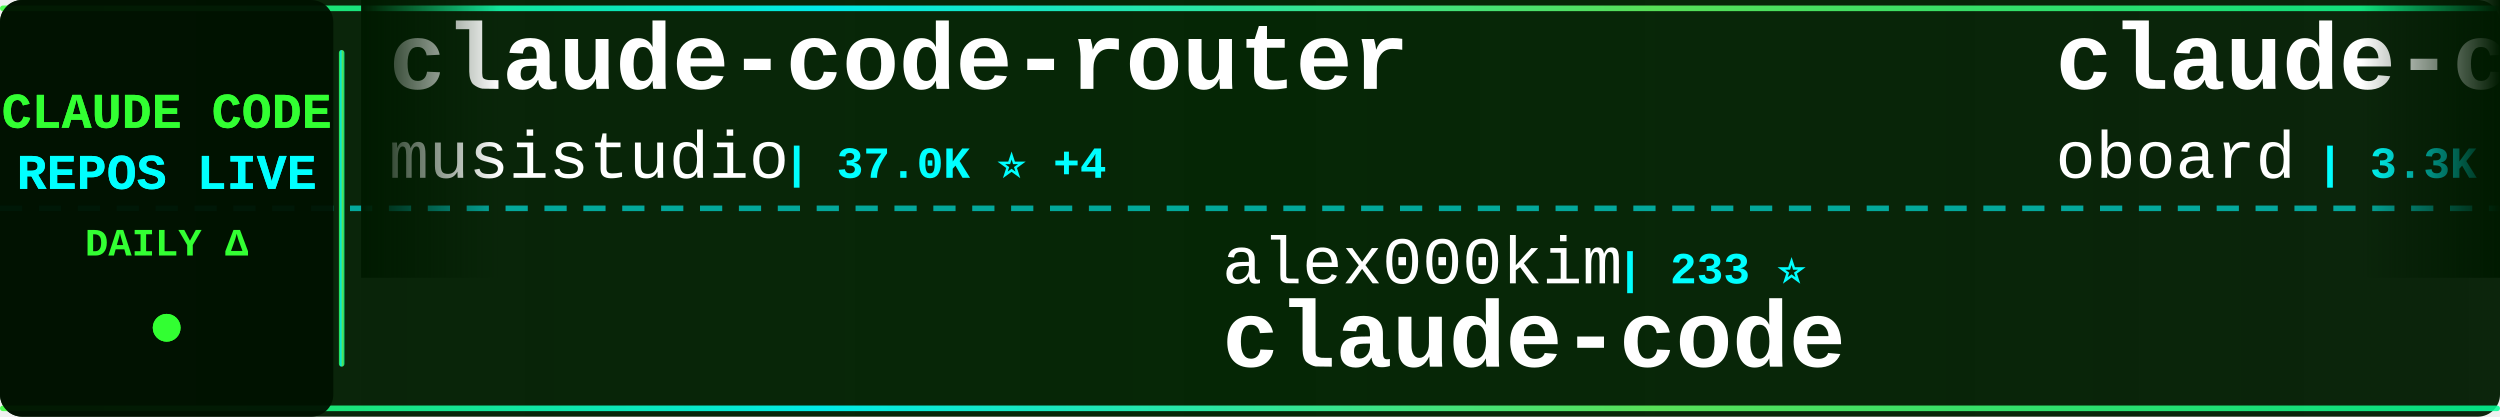
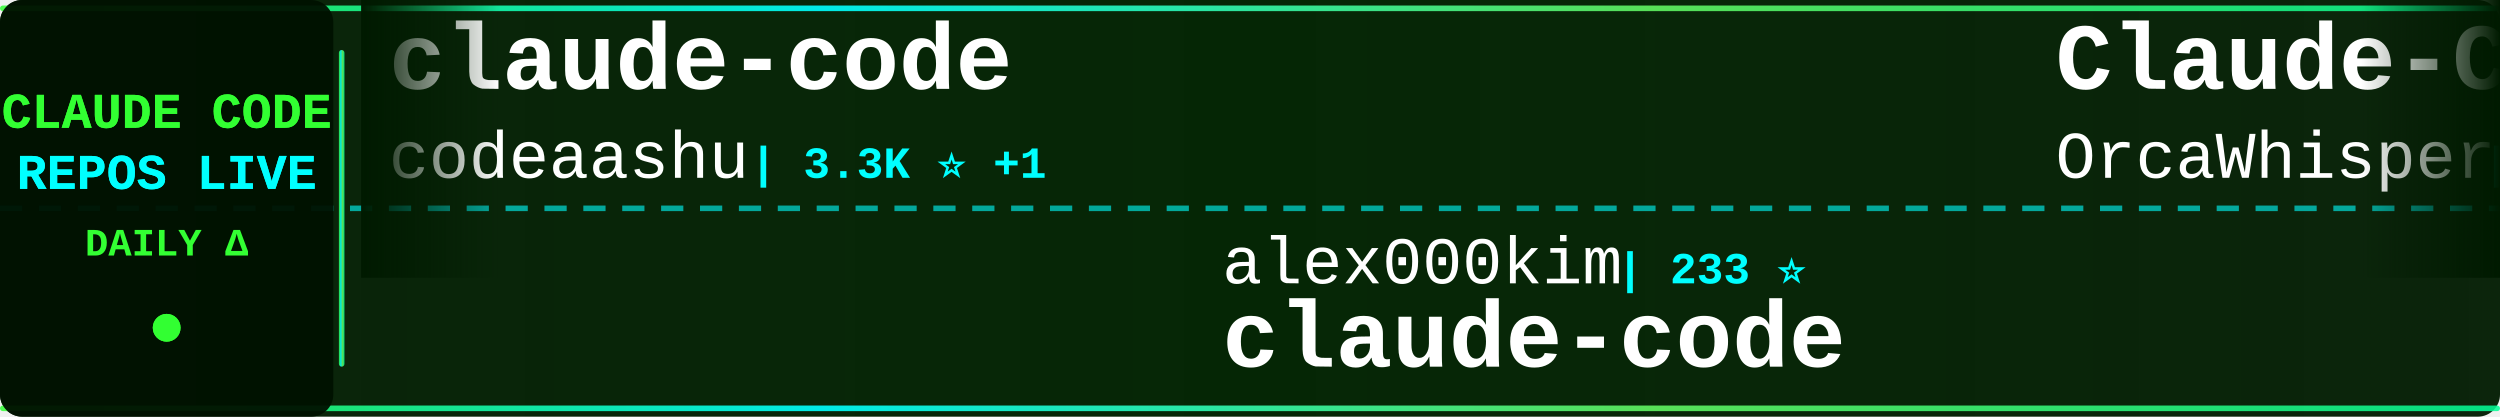
<svg xmlns="http://www.w3.org/2000/svg" width="900" height="150">
  <defs>
    <linearGradient id="tickerBg" x1="0%" y1="0%" x2="100%" y2="0%">
      <stop offset="0%" style="stop-color:#001a00;stop-opacity:0.95" />
      <stop offset="50%" style="stop-color:#002200;stop-opacity:0.98" />
      <stop offset="100%" style="stop-color:#001a00;stop-opacity:0.95" />
    </linearGradient>
    <linearGradient id="borderGrad" x1="0%" y1="0%" x2="100%" y2="0%">
      <stop offset="0%" style="stop-color:#33ff33;stop-opacity:0.85">
        <animate attributeName="stop-opacity" values="0.85;1;0.85" dur="2s" repeatCount="indefinite" />
      </stop>
      <stop offset="33%" style="stop-color:#00ffff;stop-opacity:0.9">
        <animate attributeName="stop-opacity" values="0.9;1;0.9" dur="2.2s" repeatCount="indefinite" />
      </stop>
      <stop offset="66%" style="stop-color:#66ff66;stop-opacity:0.85">
        <animate attributeName="stop-opacity" values="0.85;1;0.85" dur="1.8s" repeatCount="indefinite" />
      </stop>
      <stop offset="100%" style="stop-color:#00ff99;stop-opacity:0.85">
        <animate attributeName="stop-opacity" values="0.85;1;0.85" dur="2s" repeatCount="indefinite" />
      </stop>
    </linearGradient>
    <filter id="textGlow">
      <feGaussianBlur stdDeviation="0.1" result="coloredBlur" />
      <feMerge>
        <feMergeNode in="coloredBlur" />
        <feMergeNode in="SourceGraphic" />
      </feMerge>
    </filter>
    <filter id="metricGlow">
      <feGaussianBlur stdDeviation="0.2" result="coloredBlur" />
      <feMerge>
        <feMergeNode in="coloredBlur" />
        <feMergeNode in="SourceGraphic" />
      </feMerge>
    </filter>
    <linearGradient id="leftFade" x1="0%" y1="0%" x2="100%" y2="0%">
      <stop offset="0%" style="stop-color:#001a00;stop-opacity:1" />
      <stop offset="100%" style="stop-color:#001a00;stop-opacity:0" />
    </linearGradient>
    <linearGradient id="rightFade" x1="0%" y1="0%" x2="100%" y2="0%">
      <stop offset="0%" style="stop-color:#001a00;stop-opacity:0" />
      <stop offset="100%" style="stop-color:#001a00;stop-opacity:1" />
    </linearGradient>
  </defs>
  <rect width="900" height="150" fill="url(#tickerBg)" rx="8" />
  <rect x="0" y="2" width="900" height="2" fill="url(#borderGrad)" rx="1" />
  <rect x="0" y="146" width="900" height="2" fill="url(#borderGrad)" rx="1" />
  <line x1="0" y1="75" x2="900" y2="75" stroke="#00ffff" stroke-width="2" stroke-dasharray="8 6" opacity="0.6" />
  <rect x="0" y="0" width="120" height="150" fill="#001100" opacity="0.95" rx="8" />
  <text x="60" y="46" font-family="'Courier New', monospace" font-size="18" font-weight="bold" fill="#33ff33" text-anchor="middle" filter="url(#textGlow)">
    CLAUDE CODE
  </text>
  <text x="60" y="68" font-family="'Courier New', monospace" font-size="18" font-weight="bold" fill="#00ffff" text-anchor="middle" filter="url(#textGlow)">
    REPOS LIVE
  </text>
  <text x="60" y="92" font-family="'Courier New', monospace" font-size="14" font-weight="bold" fill="#33ff33" text-anchor="middle">
    DAILY Δ
  </text>
  <circle cx="60" cy="118" r="5" fill="#33ff33" filter="url(#metricGlow)">
    <animate attributeName="r" values="4;6;4" dur="1.5s" repeatCount="indefinite" />
    <animate attributeName="opacity" values="0.6;1;0.6" dur="1.5s" repeatCount="indefinite" />
  </circle>
  <rect x="122" y="18" width="2" height="114" fill="url(#borderGrad)" rx="1" />
  <clipPath id="tickerClip">
    <rect x="130" y="0" width="770" height="150" />
  </clipPath>
  <g clip-path="url(#tickerClip)">
    <g id="tickerItems">
      <animateTransform attributeName="transform" attributeType="XML" type="translate" from="0 0" to="-3000 0" dur="54s" repeatCount="indefinite" />
      <g transform="translate(0, 0)">
-         <text x="140" y="32" font-family="'Courier New', monospace" font-size="34" font-weight="bold" fill="#ffffff">claude-code-router</text>
-         <text x="140" y="64" font-family="'Courier New', monospace" font-size="24" font-weight="normal" fill="#ffffff" opacity="1.0">musistudio</text>
-         <text x="282" y="64" font-family="'Courier New', monospace" font-size="16" font-weight="bold" fill="#00ffff"> | 37.0K ⭐ +4</text>
+         <text x="140" y="32" font-family="'Courier New', monospace" font-size="34" font-weight="bold" fill="#ffffff">claude-code</text>
+         <text x="140" y="64" font-family="'Courier New', monospace" font-size="24" font-weight="normal" fill="#ffffff" opacity="1.0">codeaashu</text>
+         <text x="270" y="64" font-family="'Courier New', monospace" font-size="16" font-weight="bold" fill="#00ffff"> | 3.3K ⭐ +1</text>
      </g>
      <g transform="translate(300, 0)">
        <text x="140" y="102" font-family="'Courier New', monospace" font-size="24" font-weight="normal" fill="#ffffff" opacity="1.0">alex000kim</text>
        <text x="282" y="102" font-family="'Courier New', monospace" font-size="16" font-weight="bold" fill="#00ffff"> | 233 ⭐</text>
        <text x="140" y="132" font-family="'Courier New', monospace" font-size="34" font-weight="bold" fill="#ffffff">claude-code</text>
      </g>
      <g transform="translate(600, 0)">
-         <text x="140" y="32" font-family="'Courier New', monospace" font-size="34" font-weight="bold" fill="#ffffff">claude-code-rev</text>
-         <text x="140" y="64" font-family="'Courier New', monospace" font-size="24" font-weight="normal" fill="#ffffff" opacity="1.0">oboard</text>
-         <text x="234" y="64" font-family="'Courier New', monospace" font-size="16" font-weight="bold" fill="#00ffff"> | 3.3K ⭐</text>
+         <text x="140" y="32" font-family="'Courier New', monospace" font-size="34" font-weight="bold" fill="#ffffff">Claude-Code</text>
+         <text x="140" y="64" font-family="'Courier New', monospace" font-size="24" font-weight="normal" fill="#ffffff" opacity="1.0">OrcaWhisper</text>
+         <text x="294" y="64" font-family="'Courier New', monospace" font-size="16" font-weight="bold" fill="#00ffff"> | 92 ⭐</text>
      </g>
      <g transform="translate(900, 0)">
-         <text x="140" y="102" font-family="'Courier New', monospace" font-size="24" font-weight="normal" fill="#ffffff" opacity="1.0">ding113</text>
-         <text x="246" y="102" font-family="'Courier New', monospace" font-size="16" font-weight="bold" fill="#00ffff"> | 3.3K ⭐</text>
-         <text x="140" y="132" font-family="'Courier New', monospace" font-size="34" font-weight="bold" fill="#ffffff">claude-code-hub</text>
+         <text x="140" y="102" font-family="'Courier New', monospace" font-size="24" font-weight="normal" fill="#ffffff" opacity="1.0">Yuyz0112</text>
+         <text x="258" y="102" font-family="'Courier New', monospace" font-size="16" font-weight="bold" fill="#00ffff"> | 2.4K ⭐</text>
+         <text x="140" y="132" font-family="'Courier New', monospace" font-size="34" font-weight="bold" fill="#ffffff">claude-code-reverse</text>
      </g>
      <g transform="translate(1200, 0)">
-         <text x="140" y="32" font-family="'Courier New', monospace" font-size="34" font-weight="bold" fill="#ffffff">everything-claude-code-z...</text>
-         <text x="140" y="64" font-family="'Courier New', monospace" font-size="24" font-weight="normal" fill="#ffffff" opacity="1.0">xu-xiang</text>
-         <text x="258" y="64" font-family="'Courier New', monospace" font-size="16" font-weight="bold" fill="#00ffff"> | 1.9K ⭐</text>
+         <text x="140" y="32" font-family="'Courier New', monospace" font-size="34" font-weight="bold" fill="#ffffff">claude-code-hub</text>
+         <text x="140" y="64" font-family="'Courier New', monospace" font-size="24" font-weight="normal" fill="#ffffff" opacity="1.0">ding113</text>
+         <text x="246" y="64" font-family="'Courier New', monospace" font-size="16" font-weight="bold" fill="#00ffff"> | 3.3K ⭐</text>
      </g>
      <g transform="translate(1500, 0)">
-         <text x="140" y="102" font-family="'Courier New', monospace" font-size="24" font-weight="normal" fill="#ffffff" opacity="1.0">luyao618</text>
-         <text x="258" y="102" font-family="'Courier New', monospace" font-size="16" font-weight="bold" fill="#00ffff"> | 1.7K ⭐ +1</text>
-         <text x="140" y="132" font-family="'Courier New', monospace" font-size="34" font-weight="bold" fill="#ffffff">Claude-Code-Source-Study</text>
+         <text x="140" y="102" font-family="'Courier New', monospace" font-size="24" font-weight="normal" fill="#ffffff" opacity="1.0">xu-xiang</text>
+         <text x="258" y="102" font-family="'Courier New', monospace" font-size="16" font-weight="bold" fill="#00ffff"> | 1.9K ⭐ +1</text>
+         <text x="140" y="132" font-family="'Courier New', monospace" font-size="34" font-weight="bold" fill="#ffffff">everything-claude-code-z...</text>
      </g>
      <g transform="translate(1800, 0)">
-         <text x="140" y="32" font-family="'Courier New', monospace" font-size="34" font-weight="bold" fill="#ffffff">awesome-claude-code-suba...</text>
-         <text x="140" y="64" font-family="'Courier New', monospace" font-size="24" font-weight="normal" fill="#ffffff" opacity="1.0">VoltAgent</text>
-         <text x="270" y="64" font-family="'Courier New', monospace" font-size="16" font-weight="bold" fill="#00ffff"> | 24.7K ⭐ +5</text>
+         <text x="140" y="32" font-family="'Courier New', monospace" font-size="34" font-weight="bold" fill="#ffffff">claude-code</text>
+         <text x="140" y="64" font-family="'Courier New', monospace" font-size="24" font-weight="normal" fill="#ffffff" opacity="1.0">isboyjc</text>
+         <text x="246" y="64" font-family="'Courier New', monospace" font-size="16" font-weight="bold" fill="#00ffff"> | 162 ⭐</text>
      </g>
      <g transform="translate(2100, 0)">
-         <text x="140" y="102" font-family="'Courier New', monospace" font-size="24" font-weight="normal" fill="#ffffff" opacity="1.0">diet103</text>
-         <text x="246" y="102" font-family="'Courier New', monospace" font-size="16" font-weight="bold" fill="#00ffff"> | 10.0K ⭐</text>
-         <text x="140" y="132" font-family="'Courier New', monospace" font-size="34" font-weight="bold" fill="#ffffff">claude-code-infrastructu...</text>
+         <text x="140" y="102" font-family="'Courier New', monospace" font-size="24" font-weight="normal" fill="#ffffff" opacity="1.0">anthropics</text>
+         <text x="282" y="102" font-family="'Courier New', monospace" font-size="16" font-weight="bold" fill="#00ffff"> | 6.1K ⭐ +1</text>
+         <text x="140" y="132" font-family="'Courier New', monospace" font-size="34" font-weight="bold" fill="#ffffff">claude-code-security-rev...</text>
      </g>
      <g transform="translate(2400, 0)">
-         <text x="140" y="32" font-family="'Courier New', monospace" font-size="34" font-weight="bold" fill="#ffffff">everything-claude-code</text>
-         <text x="140" y="64" font-family="'Courier New', monospace" font-size="24" font-weight="normal" fill="#ffffff" opacity="1.0">WorldFlowAI</text>
-         <text x="294" y="64" font-family="'Courier New', monospace" font-size="16" font-weight="bold" fill="#00ffff"> | 1.9K ⭐ +6</text>
+         <text x="140" y="32" font-family="'Courier New', monospace" font-size="34" font-weight="bold" fill="#ffffff">claude-code-hooks-master...</text>
+         <text x="140" y="64" font-family="'Courier New', monospace" font-size="24" font-weight="normal" fill="#ffffff" opacity="1.0">disler</text>
+         <text x="234" y="64" font-family="'Courier New', monospace" font-size="16" font-weight="bold" fill="#00ffff"> | 3.9K ⭐ +1</text>
      </g>
      <g transform="translate(2700, 0)">
-         <text x="140" y="102" font-family="'Courier New', monospace" font-size="24" font-weight="normal" fill="#ffffff" opacity="1.0">repowise-dev</text>
-         <text x="306" y="102" font-family="'Courier New', monospace" font-size="16" font-weight="bold" fill="#00ffff"> | 1.2K ⭐</text>
-         <text x="140" y="132" font-family="'Courier New', monospace" font-size="34" font-weight="bold" fill="#ffffff">claude-code-prompts</text>
+         <text x="140" y="102" font-family="'Courier New', monospace" font-size="24" font-weight="normal" fill="#ffffff" opacity="1.0">anthropics</text>
+         <text x="282" y="102" font-family="'Courier New', monospace" font-size="16" font-weight="bold" fill="#00ffff"> | 8.8K ⭐ +1</text>
+         <text x="140" y="132" font-family="'Courier New', monospace" font-size="34" font-weight="bold" fill="#ffffff">claude-code-action</text>
      </g>
      <g transform="translate(3000, 0)">
-         <text x="140" y="32" font-family="'Courier New', monospace" font-size="34" font-weight="bold" fill="#ffffff">claude-code-router</text>
-         <text x="140" y="64" font-family="'Courier New', monospace" font-size="24" font-weight="normal" fill="#ffffff" opacity="1.0">musistudio</text>
-         <text x="282" y="64" font-family="'Courier New', monospace" font-size="16" font-weight="bold" fill="#00ffff"> | 37.0K ⭐ +4</text>
+         <text x="140" y="32" font-family="'Courier New', monospace" font-size="34" font-weight="bold" fill="#ffffff">claude-code</text>
+         <text x="140" y="64" font-family="'Courier New', monospace" font-size="24" font-weight="normal" fill="#ffffff" opacity="1.0">codeaashu</text>
+         <text x="270" y="64" font-family="'Courier New', monospace" font-size="16" font-weight="bold" fill="#00ffff"> | 3.3K ⭐ +1</text>
      </g>
      <g transform="translate(3300, 0)">
        <text x="140" y="102" font-family="'Courier New', monospace" font-size="24" font-weight="normal" fill="#ffffff" opacity="1.0">alex000kim</text>
        <text x="282" y="102" font-family="'Courier New', monospace" font-size="16" font-weight="bold" fill="#00ffff"> | 233 ⭐</text>
        <text x="140" y="132" font-family="'Courier New', monospace" font-size="34" font-weight="bold" fill="#ffffff">claude-code</text>
      </g>
      <g transform="translate(3600, 0)">
-         <text x="140" y="32" font-family="'Courier New', monospace" font-size="34" font-weight="bold" fill="#ffffff">claude-code-rev</text>
-         <text x="140" y="64" font-family="'Courier New', monospace" font-size="24" font-weight="normal" fill="#ffffff" opacity="1.0">oboard</text>
-         <text x="234" y="64" font-family="'Courier New', monospace" font-size="16" font-weight="bold" fill="#00ffff"> | 3.3K ⭐</text>
+         <text x="140" y="32" font-family="'Courier New', monospace" font-size="34" font-weight="bold" fill="#ffffff">Claude-Code</text>
+         <text x="140" y="64" font-family="'Courier New', monospace" font-size="24" font-weight="normal" fill="#ffffff" opacity="1.0">OrcaWhisper</text>
+         <text x="294" y="64" font-family="'Courier New', monospace" font-size="16" font-weight="bold" fill="#00ffff"> | 92 ⭐</text>
      </g>
      <g transform="translate(3900, 0)">
-         <text x="140" y="102" font-family="'Courier New', monospace" font-size="24" font-weight="normal" fill="#ffffff" opacity="1.0">ding113</text>
-         <text x="246" y="102" font-family="'Courier New', monospace" font-size="16" font-weight="bold" fill="#00ffff"> | 3.3K ⭐</text>
-         <text x="140" y="132" font-family="'Courier New', monospace" font-size="34" font-weight="bold" fill="#ffffff">claude-code-hub</text>
+         <text x="140" y="102" font-family="'Courier New', monospace" font-size="24" font-weight="normal" fill="#ffffff" opacity="1.0">Yuyz0112</text>
+         <text x="258" y="102" font-family="'Courier New', monospace" font-size="16" font-weight="bold" fill="#00ffff"> | 2.4K ⭐</text>
+         <text x="140" y="132" font-family="'Courier New', monospace" font-size="34" font-weight="bold" fill="#ffffff">claude-code-reverse</text>
      </g>
    </g>
  </g>
  <rect x="130" y="0" width="50" height="100" fill="url(#leftFade)" />
  <rect x="850" y="0" width="50" height="100" fill="url(#rightFade)" />
</svg>
